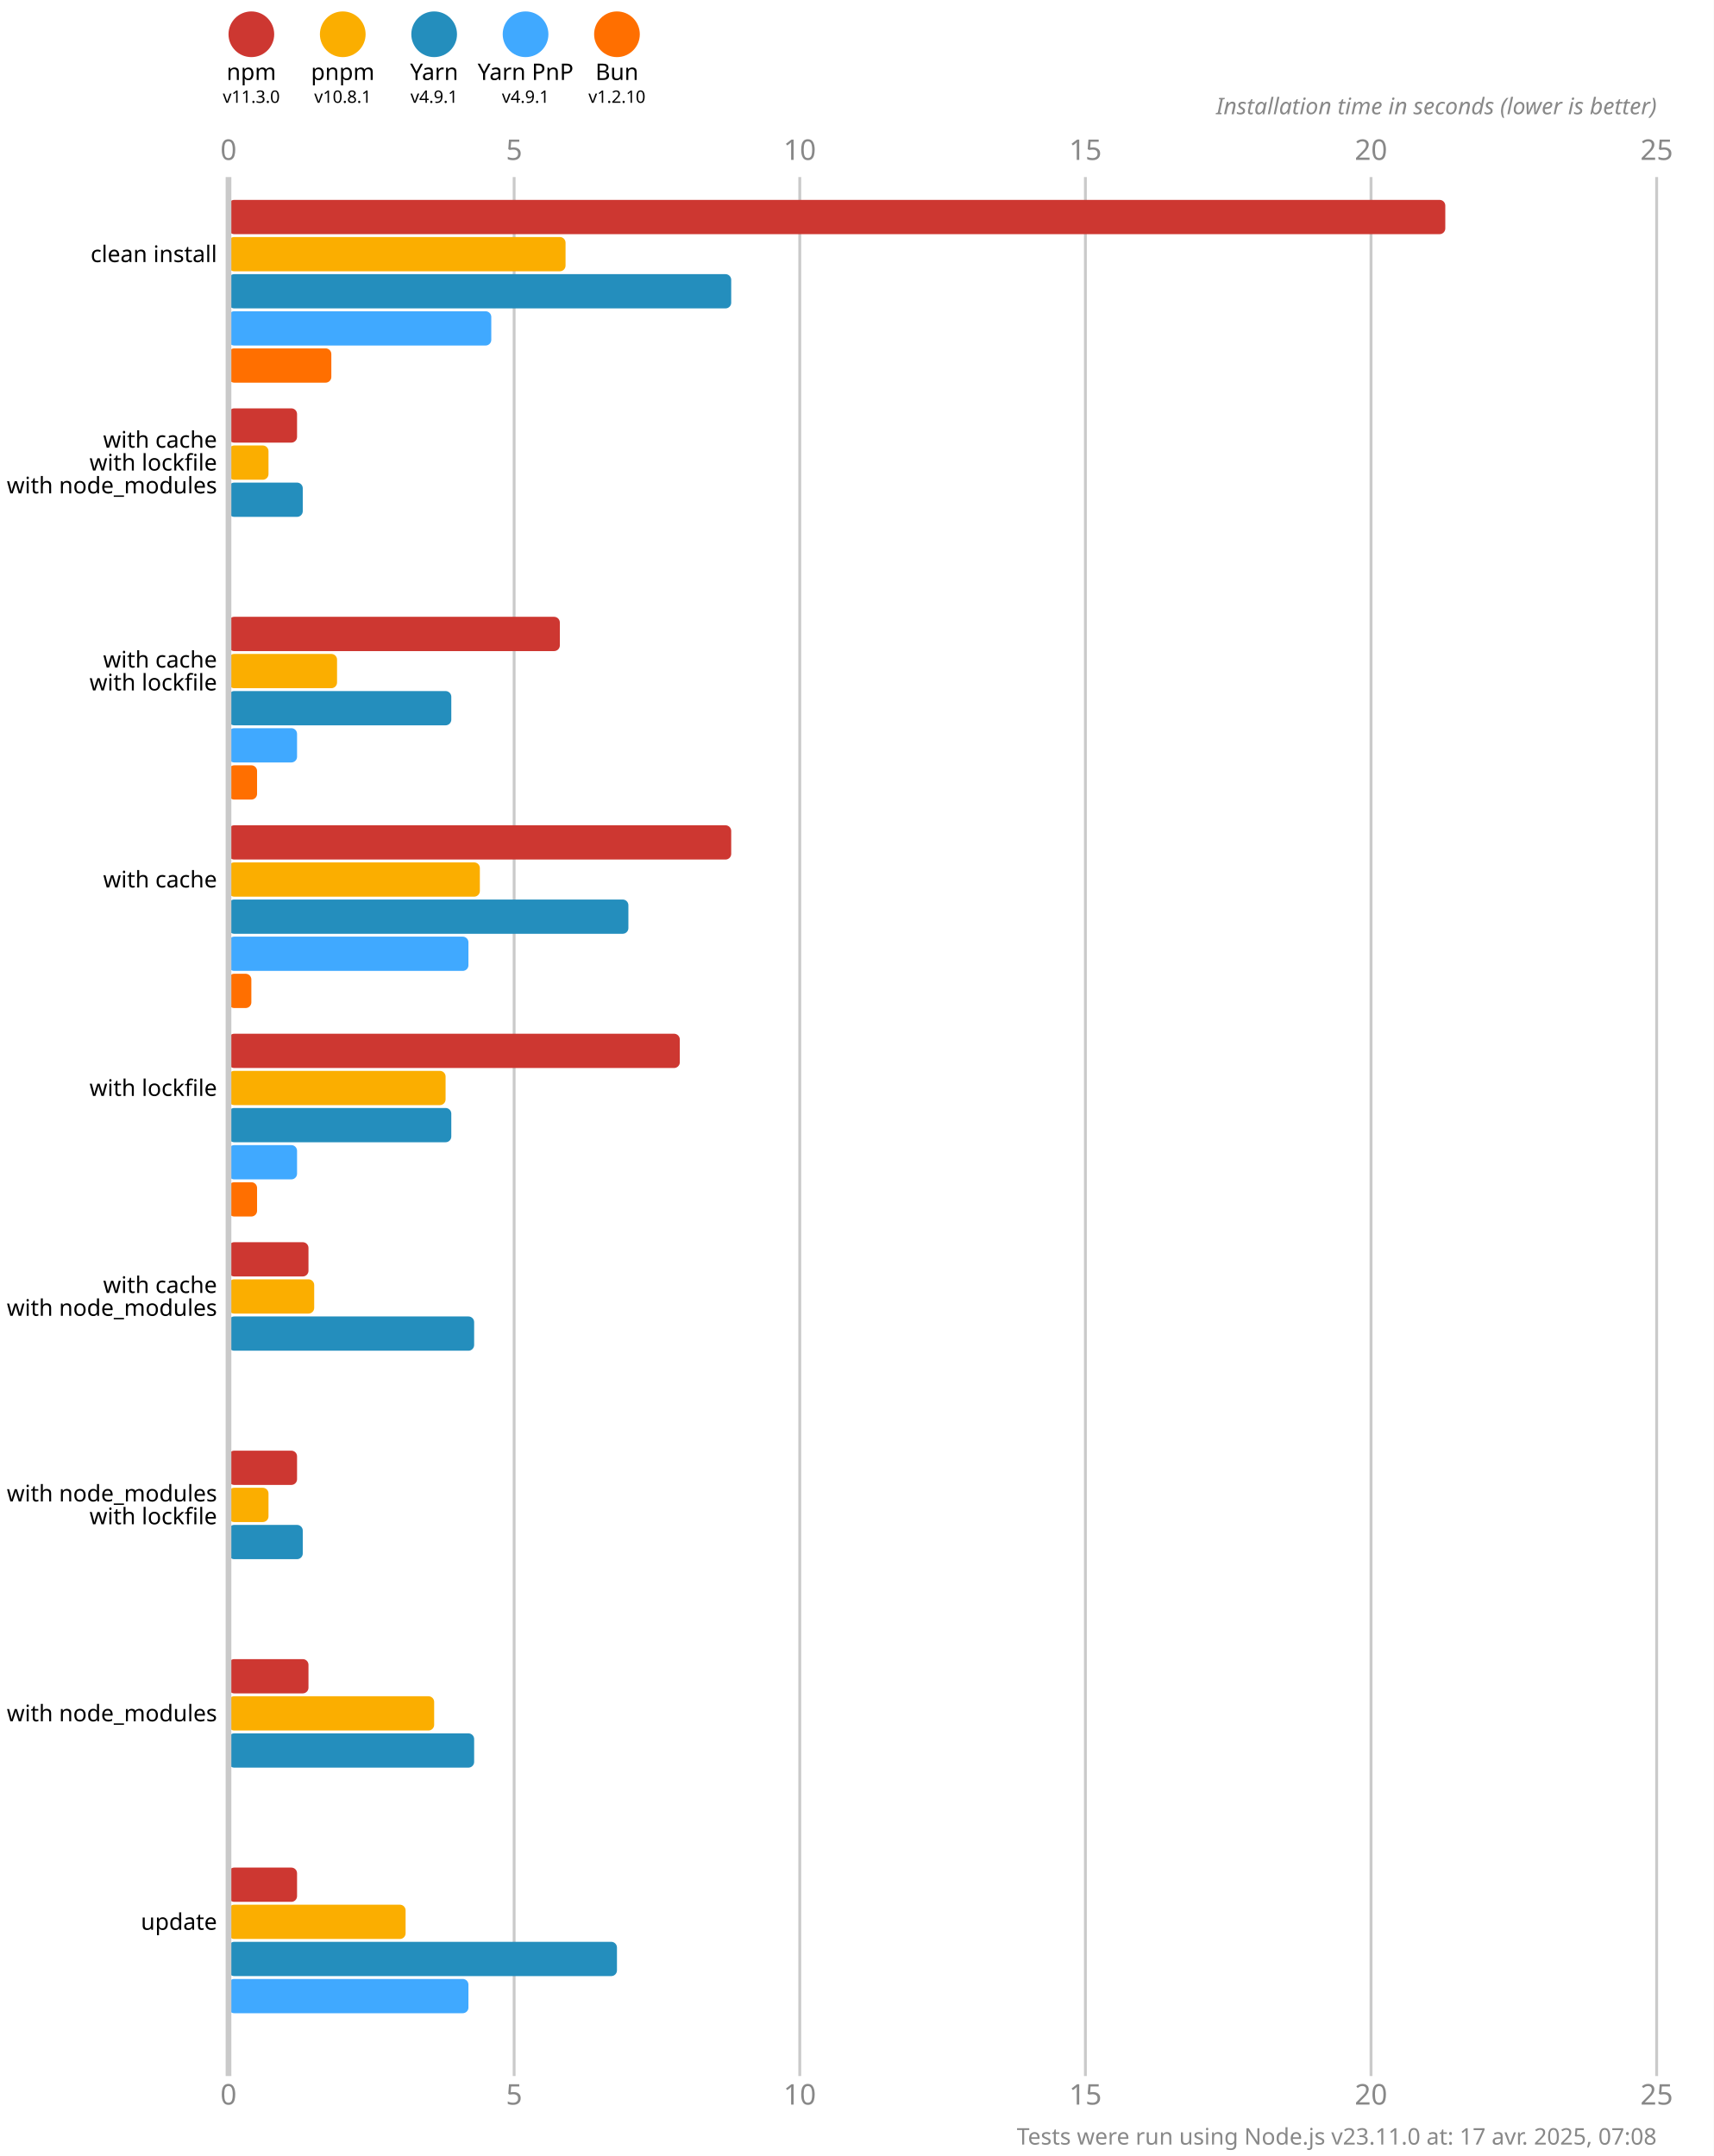
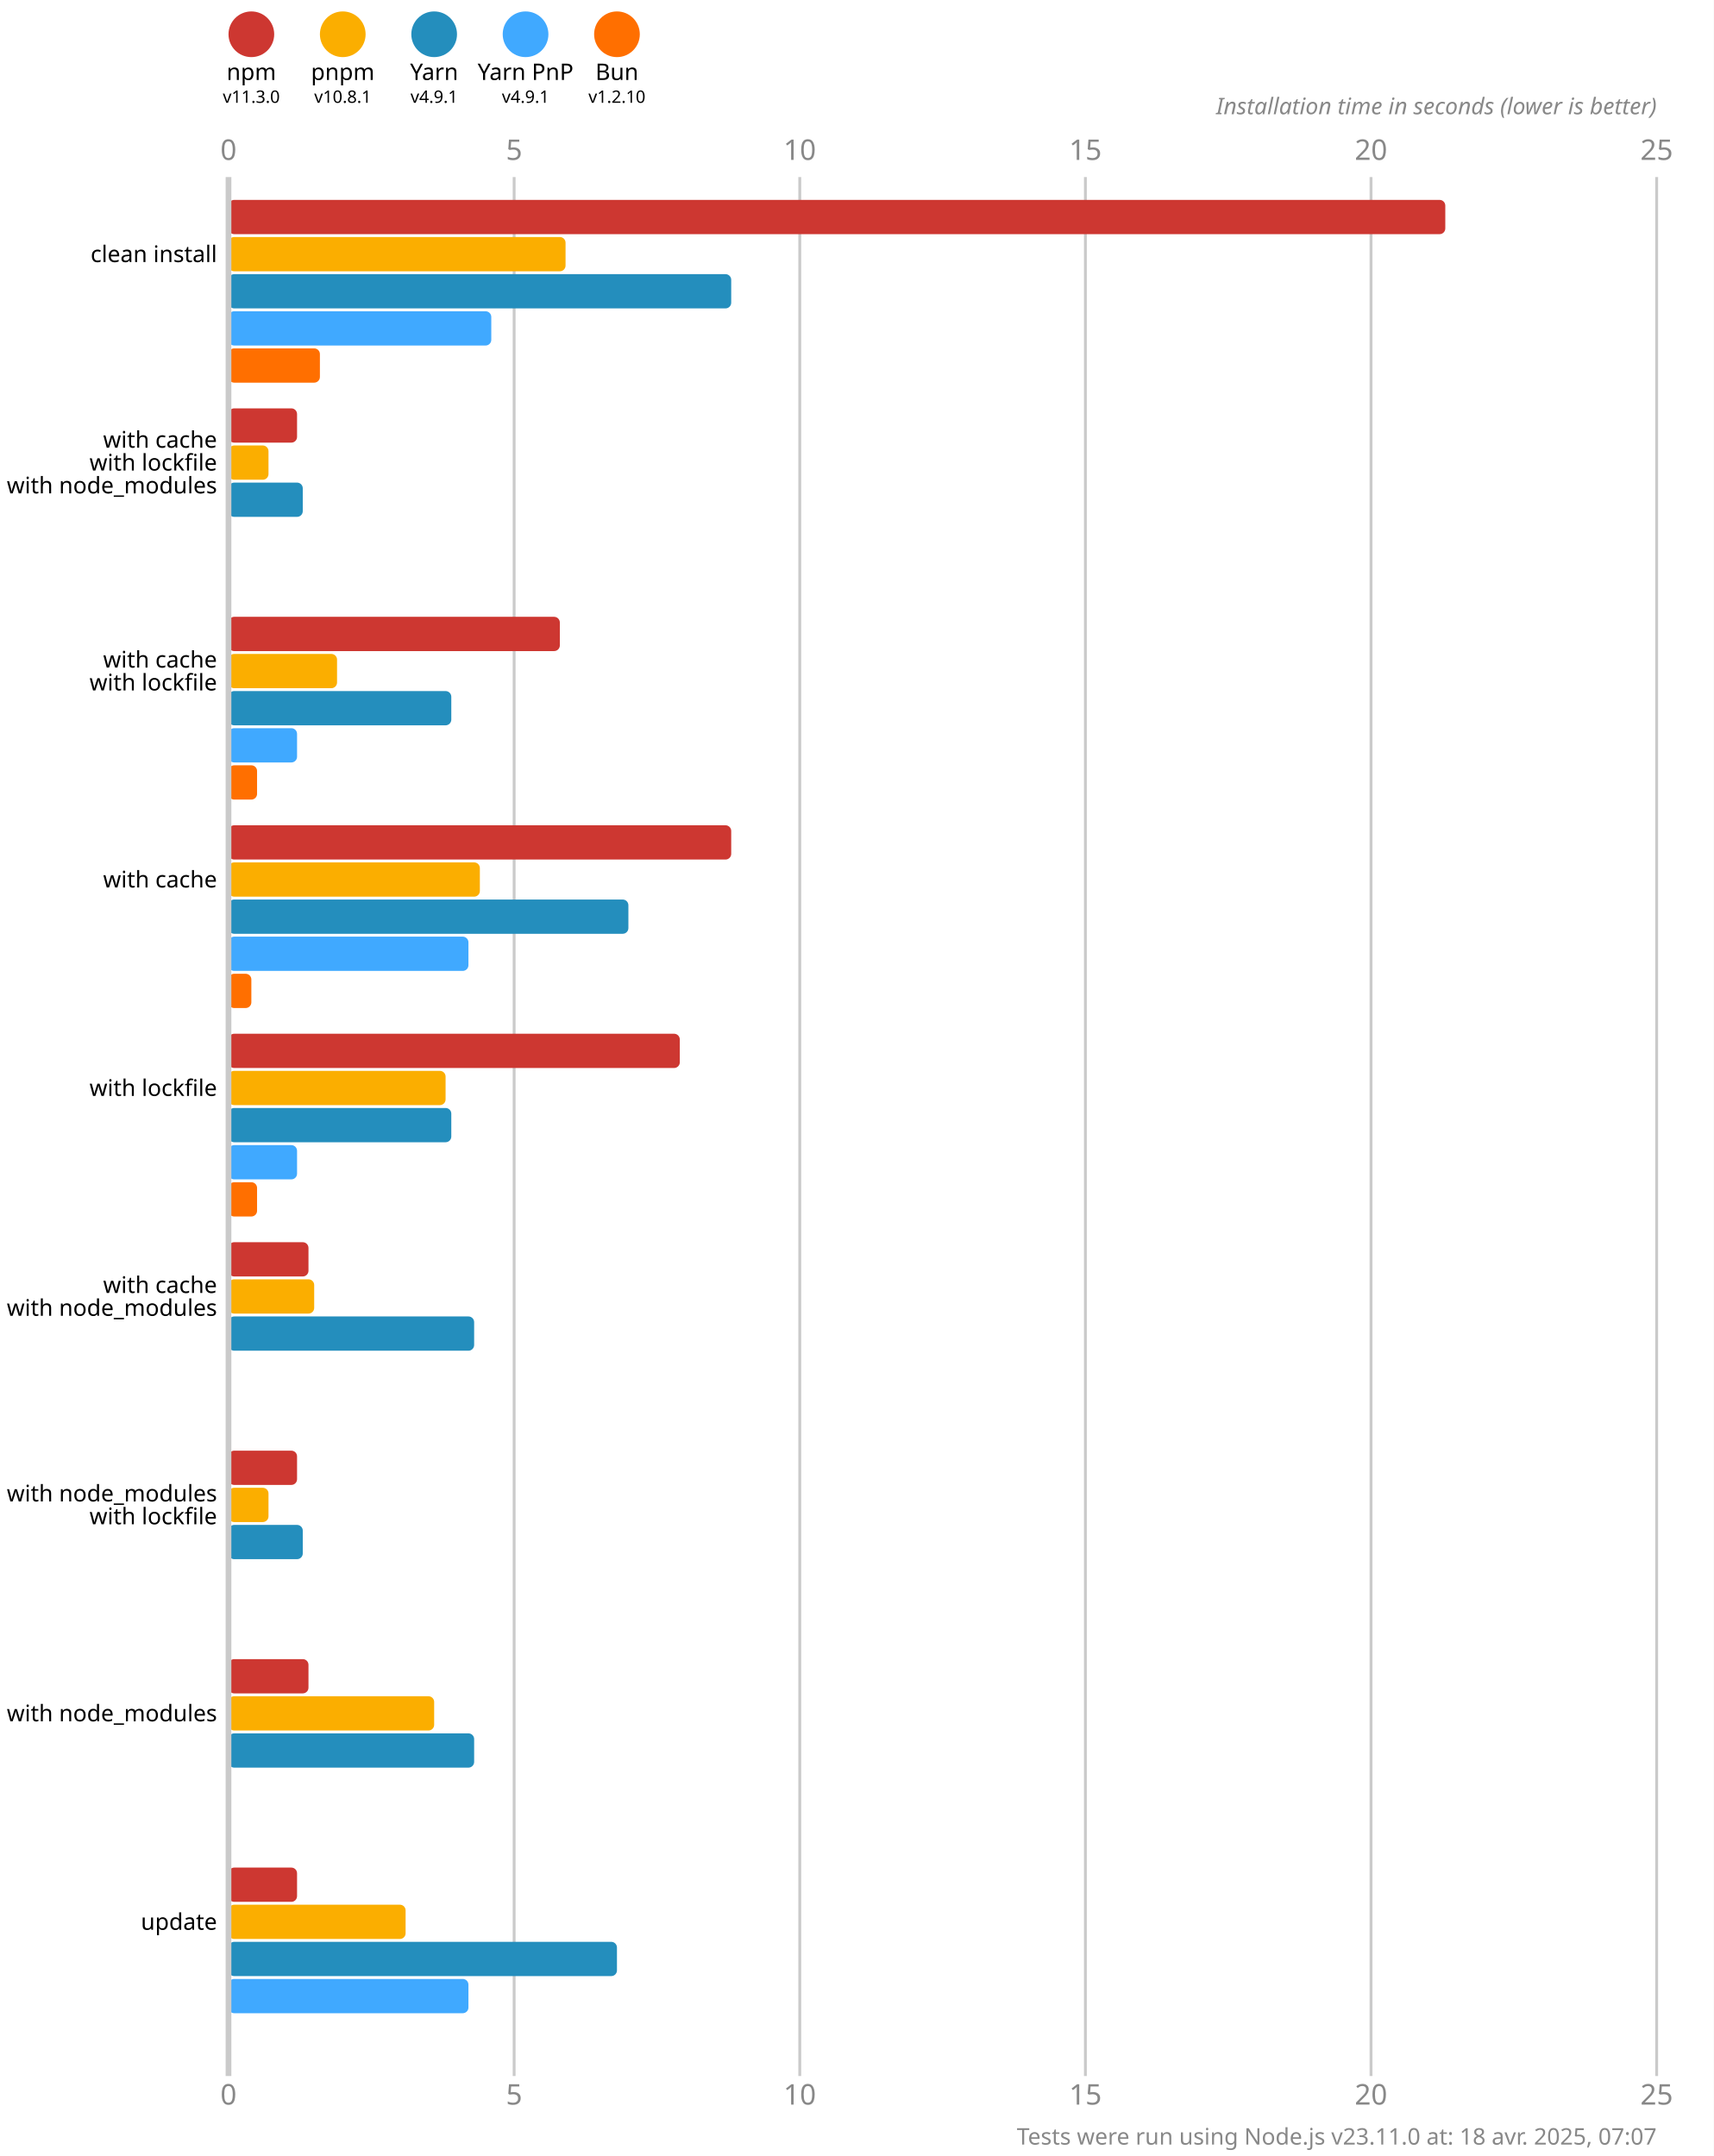
<svg xmlns="http://www.w3.org/2000/svg" version="1.1" viewBox="0 0 300 377.5">
  <style>
    .font { font-family: sans-serif; }
    .s3 { font-size: 3px; }
    .s4 { font-size: 4px; }
    .s5 { font-size: 5px; }
    .line { stroke: #cacaca; }
    .width { stroke-width: 0.5; }
    .text { fill: #888; }
  </style>
  <rect x="0" y="0" width="300" height="377.5" fill="#fff" />
  <circle cx="44" cy="6" r="4" fill="#cd3731" />
  <text x="44" y="14" class="font s4" text-anchor="middle">npm</text>
  <text x="44" y="18" class="font s3" text-anchor="middle">v11.3.0</text>
  <circle cx="60" cy="6" r="4" fill="#fbae00" />
  <text x="60" y="14" class="font s4" text-anchor="middle">pnpm</text>
  <text x="60" y="18" class="font s3" text-anchor="middle">v10.8.1</text>
  <circle cx="76" cy="6" r="4" fill="#248ebd" />
  <text x="76" y="14" class="font s4" text-anchor="middle">Yarn</text>
  <text x="76" y="18" class="font s3" text-anchor="middle">v4.9.1</text>
  <circle cx="92" cy="6" r="4" fill="#40a9ff" />
  <text x="92" y="14" class="font s4" text-anchor="middle">Yarn PnP</text>
  <text x="92" y="18" class="font s3" text-anchor="middle">v4.9.1</text>
  <circle cx="108" cy="6" r="4" fill="#ff6f00" />
  <text x="108" y="14" class="font s4" text-anchor="middle">Bun</text>
  <text x="108" y="18" class="font s3" text-anchor="middle">v1.2.10</text>
  <text x="40" y="28" class="font s5 text" text-anchor="middle">0</text>
  <text x="40" y="368.5" class="font s5 text" text-anchor="middle">0</text>
  <line x1="90" y1="31" x2="90" y2="363.5" class="line width" />
  <text x="90" y="28" class="font s5 text" text-anchor="middle">5</text>
  <text x="90" y="368.5" class="font s5 text" text-anchor="middle">5</text>
  <line x1="140" y1="31" x2="140" y2="363.5" class="line width" />
  <text x="140" y="28" class="font s5 text" text-anchor="middle">10</text>
  <text x="140" y="368.5" class="font s5 text" text-anchor="middle">10</text>
  <line x1="190" y1="31" x2="190" y2="363.5" class="line width" />
  <text x="190" y="28" class="font s5 text" text-anchor="middle">15</text>
  <text x="190" y="368.5" class="font s5 text" text-anchor="middle">15</text>
  <line x1="240" y1="31" x2="240" y2="363.5" class="line width" />
  <text x="240" y="28" class="font s5 text" text-anchor="middle">20</text>
  <text x="240" y="368.5" class="font s5 text" text-anchor="middle">20</text>
  <line x1="290" y1="31" x2="290" y2="363.5" class="line width" />
  <text x="290" y="28" class="font s5 text" text-anchor="middle">25</text>
  <text x="290" y="368.5" class="font s5 text" text-anchor="middle">25</text>
  <text x="290" y="20" class="font s4 text" font-style="italic" text-anchor="end">Installation time in seconds (lower is better)</text>
  <rect x="40" y="35" width="213" height="6" fill="#cd3731" rx="1" ry="1" />
  <rect x="40" y="41.5" width="59" height="6" fill="#fbae00" rx="1" ry="1" />
  <rect x="40" y="48" width="88" height="6" fill="#248ebd" rx="1" ry="1" />
  <rect x="40" y="54.5" width="46" height="6" fill="#40a9ff" rx="1" ry="1" />
-   <rect x="40" y="61" width="18" height="6" fill="#ff6f00" rx="1" ry="1" />
+   <rect x="40" y="61" width="16" height="6" fill="#ff6f00" rx="1" ry="1" />
  <rect x="40" y="71.5" width="12" height="6" fill="#cd3731" rx="1" ry="1" />
  <rect x="40" y="78" width="7" height="6" fill="#fbae00" rx="1" ry="1" />
  <rect x="40" y="84.5" width="13" height="6" fill="#248ebd" rx="1" ry="1" />
  <rect x="40" y="91" width="0" height="6" fill="#40a9ff" rx="1" ry="1" />
  <rect x="40" y="97.5" width="0" height="6" fill="#ff6f00" rx="1" ry="1" />
  <rect x="40" y="108" width="58" height="6" fill="#cd3731" rx="1" ry="1" />
  <rect x="40" y="114.5" width="19" height="6" fill="#fbae00" rx="1" ry="1" />
  <rect x="40" y="121" width="39" height="6" fill="#248ebd" rx="1" ry="1" />
  <rect x="40" y="127.5" width="12" height="6" fill="#40a9ff" rx="1" ry="1" />
  <rect x="40" y="134" width="5" height="6" fill="#ff6f00" rx="1" ry="1" />
  <rect x="40" y="144.5" width="88" height="6" fill="#cd3731" rx="1" ry="1" />
  <rect x="40" y="151" width="44" height="6" fill="#fbae00" rx="1" ry="1" />
  <rect x="40" y="157.5" width="70" height="6" fill="#248ebd" rx="1" ry="1" />
  <rect x="40" y="164" width="42" height="6" fill="#40a9ff" rx="1" ry="1" />
  <rect x="40" y="170.5" width="4" height="6" fill="#ff6f00" rx="1" ry="1" />
  <rect x="40" y="181" width="79" height="6" fill="#cd3731" rx="1" ry="1" />
  <rect x="40" y="187.5" width="38" height="6" fill="#fbae00" rx="1" ry="1" />
  <rect x="40" y="194" width="39" height="6" fill="#248ebd" rx="1" ry="1" />
  <rect x="40" y="200.5" width="12" height="6" fill="#40a9ff" rx="1" ry="1" />
  <rect x="40" y="207" width="5" height="6" fill="#ff6f00" rx="1" ry="1" />
  <rect x="40" y="217.5" width="14" height="6" fill="#cd3731" rx="1" ry="1" />
  <rect x="40" y="224" width="15" height="6" fill="#fbae00" rx="1" ry="1" />
  <rect x="40" y="230.5" width="43" height="6" fill="#248ebd" rx="1" ry="1" />
  <rect x="40" y="237" width="0" height="6" fill="#40a9ff" rx="1" ry="1" />
  <rect x="40" y="243.5" width="0" height="6" fill="#ff6f00" rx="1" ry="1" />
  <rect x="40" y="254" width="12" height="6" fill="#cd3731" rx="1" ry="1" />
  <rect x="40" y="260.5" width="7" height="6" fill="#fbae00" rx="1" ry="1" />
  <rect x="40" y="267" width="13" height="6" fill="#248ebd" rx="1" ry="1" />
  <rect x="40" y="273.5" width="0" height="6" fill="#40a9ff" rx="1" ry="1" />
  <rect x="40" y="280" width="0" height="6" fill="#ff6f00" rx="1" ry="1" />
  <rect x="40" y="290.5" width="14" height="6" fill="#cd3731" rx="1" ry="1" />
  <rect x="40" y="297" width="36" height="6" fill="#fbae00" rx="1" ry="1" />
  <rect x="40" y="303.5" width="43" height="6" fill="#248ebd" rx="1" ry="1" />
  <rect x="40" y="310" width="0" height="6" fill="#40a9ff" rx="1" ry="1" />
  <rect x="40" y="316.5" width="0" height="6" fill="#ff6f00" rx="1" ry="1" />
  <rect x="40" y="327" width="12" height="6" fill="#cd3731" rx="1" ry="1" />
  <rect x="40" y="333.5" width="31" height="6" fill="#fbae00" rx="1" ry="1" />
  <rect x="40" y="340" width="68" height="6" fill="#248ebd" rx="1" ry="1" />
  <rect x="40" y="346.5" width="42" height="6" fill="#40a9ff" rx="1" ry="1" />
  <rect x="40" y="353" width="0" height="6" fill="#ff6f00" rx="1" ry="1" />
  <line x1="40" y1="31" x2="40" y2="363.5" class="line" />
  <text x="38" y="44.5" class="font s4" dominant-baseline="middle" text-anchor="end">clean install</text>
  <text x="38" y="77" class="font s4" dominant-baseline="middle" text-anchor="end">with cache</text>
  <text x="38" y="81" class="font s4" dominant-baseline="middle" text-anchor="end">with lockfile</text>
  <text x="38" y="85" class="font s4" dominant-baseline="middle" text-anchor="end">with node_modules</text>
  <text x="38" y="115.5" class="font s4" dominant-baseline="middle" text-anchor="end">with cache</text>
  <text x="38" y="119.5" class="font s4" dominant-baseline="middle" text-anchor="end">with lockfile</text>
  <text x="38" y="154" class="font s4" dominant-baseline="middle" text-anchor="end">with cache</text>
  <text x="38" y="190.5" class="font s4" dominant-baseline="middle" text-anchor="end">with lockfile</text>
  <text x="38" y="225" class="font s4" dominant-baseline="middle" text-anchor="end">with cache</text>
  <text x="38" y="229" class="font s4" dominant-baseline="middle" text-anchor="end">with node_modules</text>
  <text x="38" y="261.5" class="font s4" dominant-baseline="middle" text-anchor="end">with node_modules</text>
  <text x="38" y="265.5" class="font s4" dominant-baseline="middle" text-anchor="end">with lockfile</text>
  <text x="38" y="300" class="font s4" dominant-baseline="middle" text-anchor="end">with node_modules</text>
  <text x="38" y="336.5" class="font s4" dominant-baseline="middle" text-anchor="end">update</text>
-   <text x="290" y="375.5" class="font s4 text" text-anchor="end">Tests were run using Node.js v23.11.0 at: 17 avr. 2025, 07:08</text>
+   <text x="290" y="375.5" class="font s4 text" text-anchor="end">Tests were run using Node.js v23.11.0 at: 18 avr. 2025, 07:07</text>
</svg>
